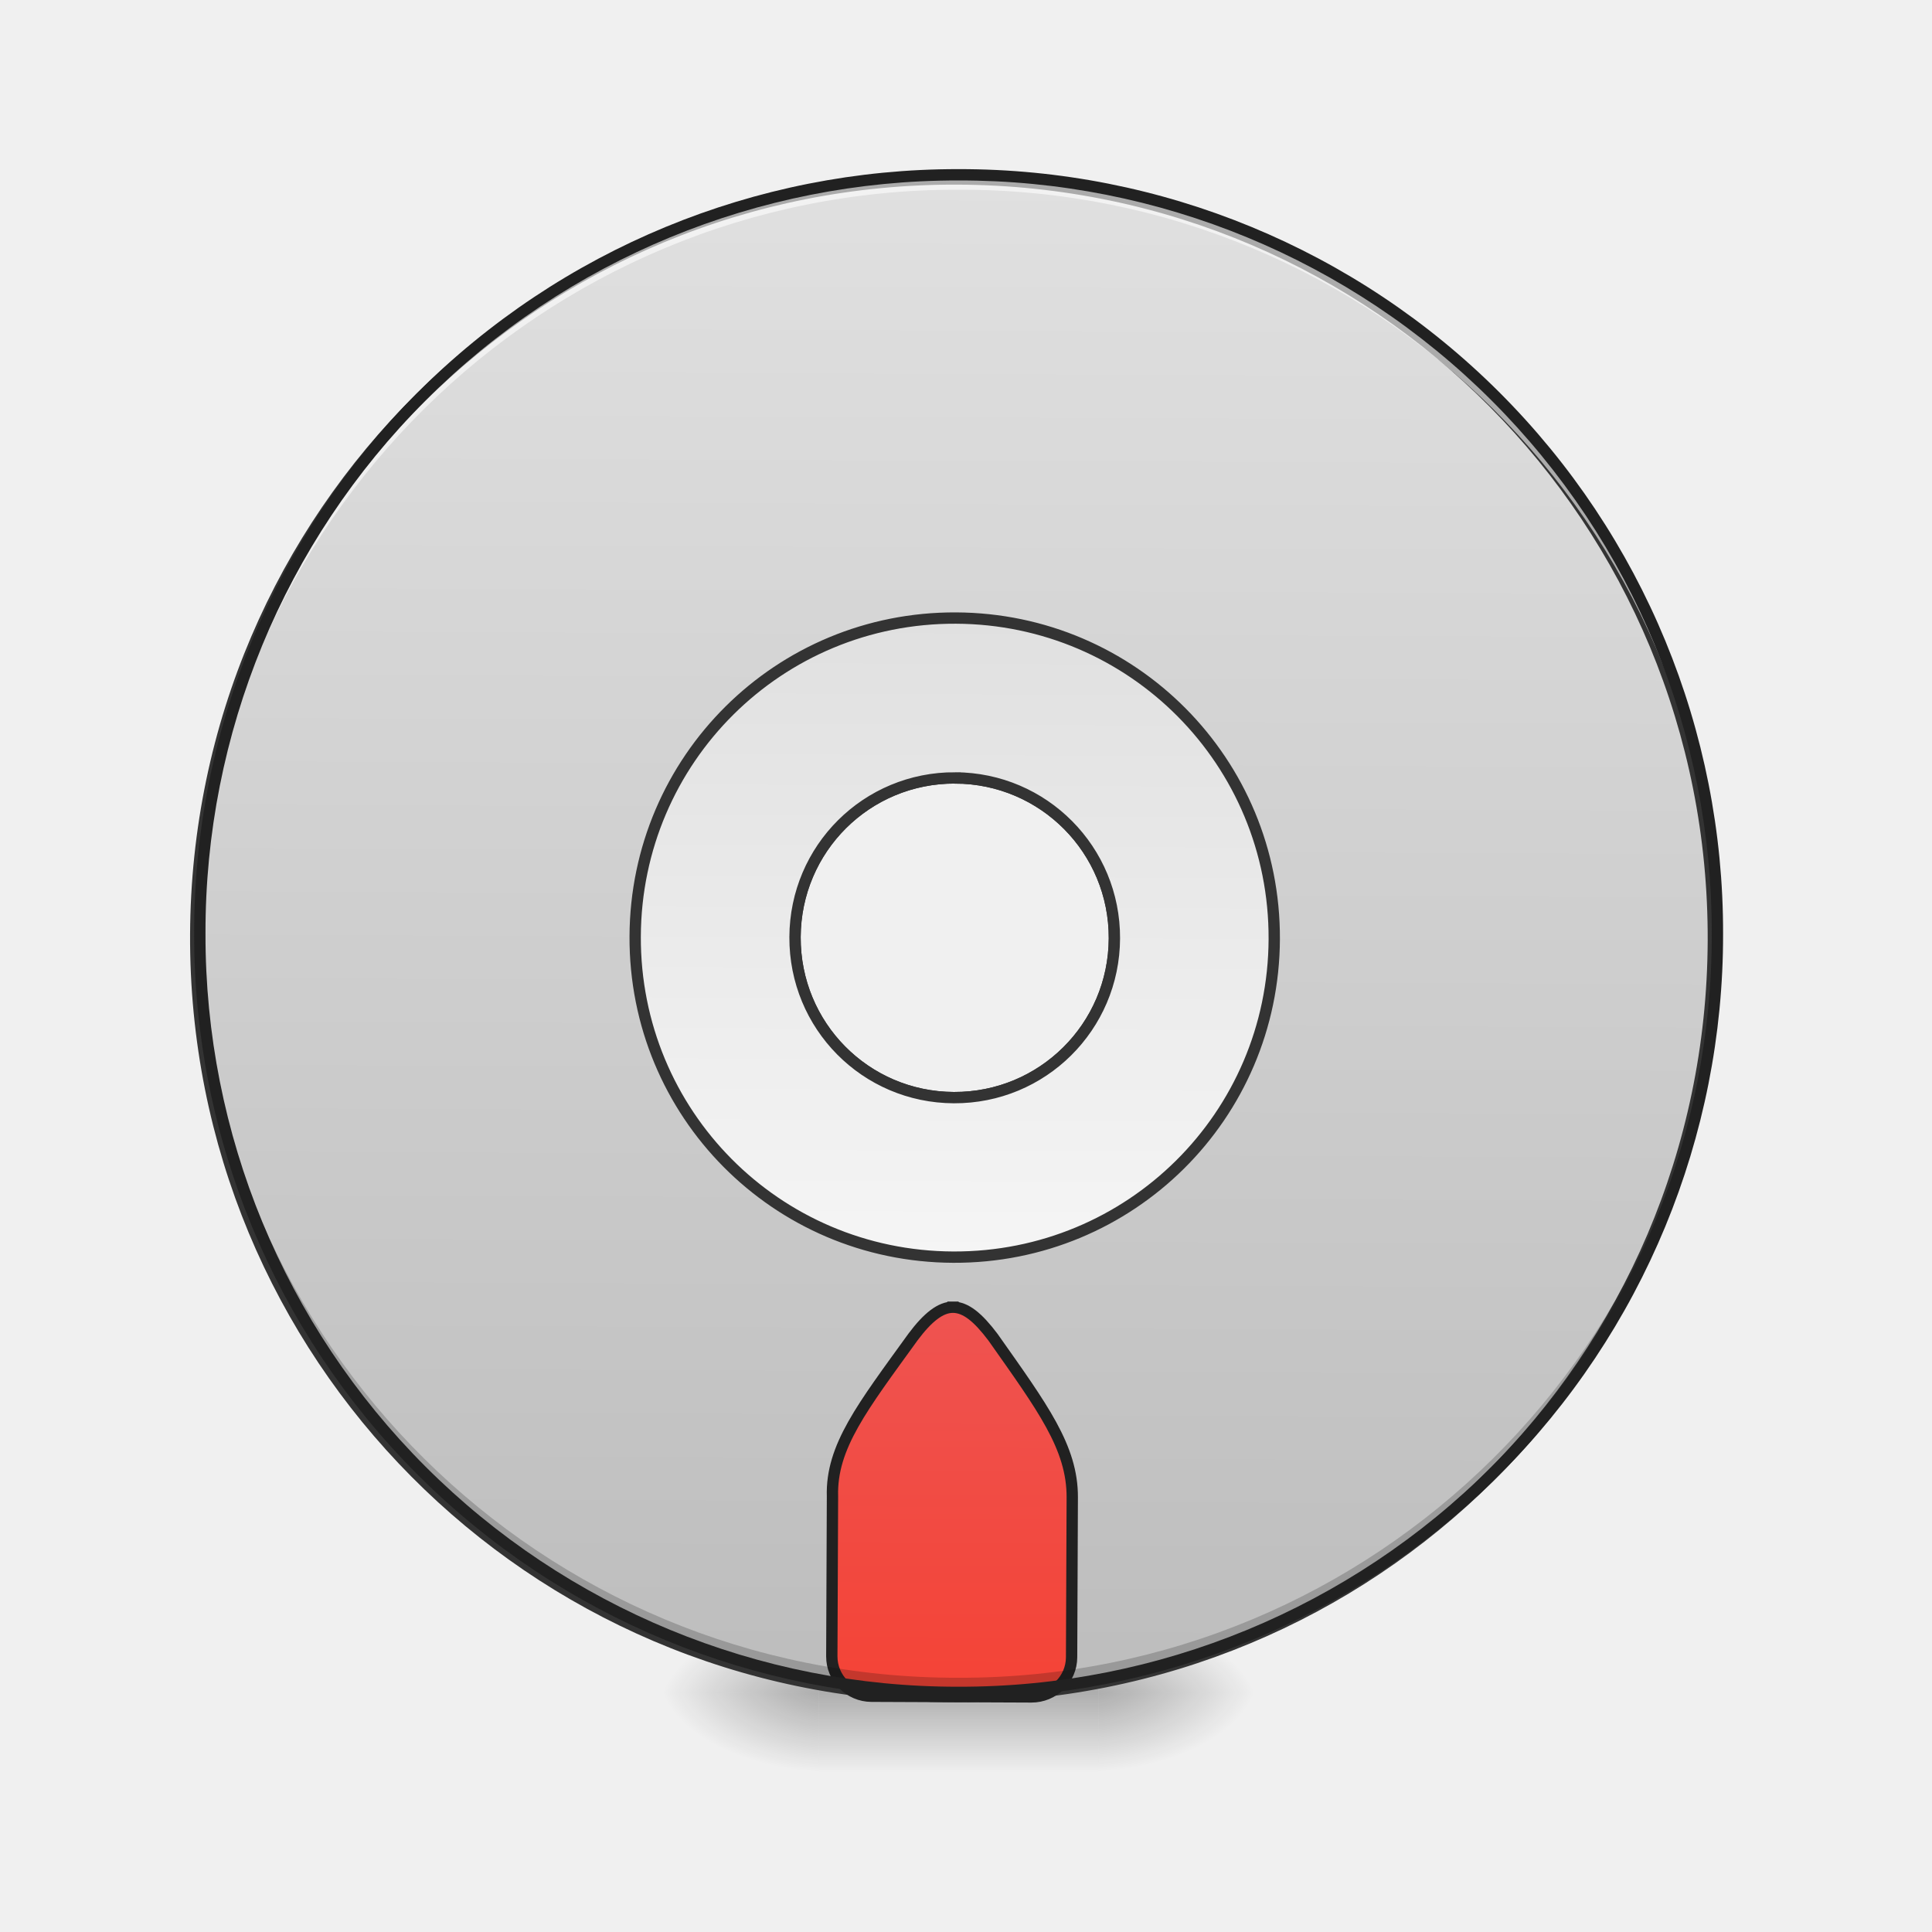
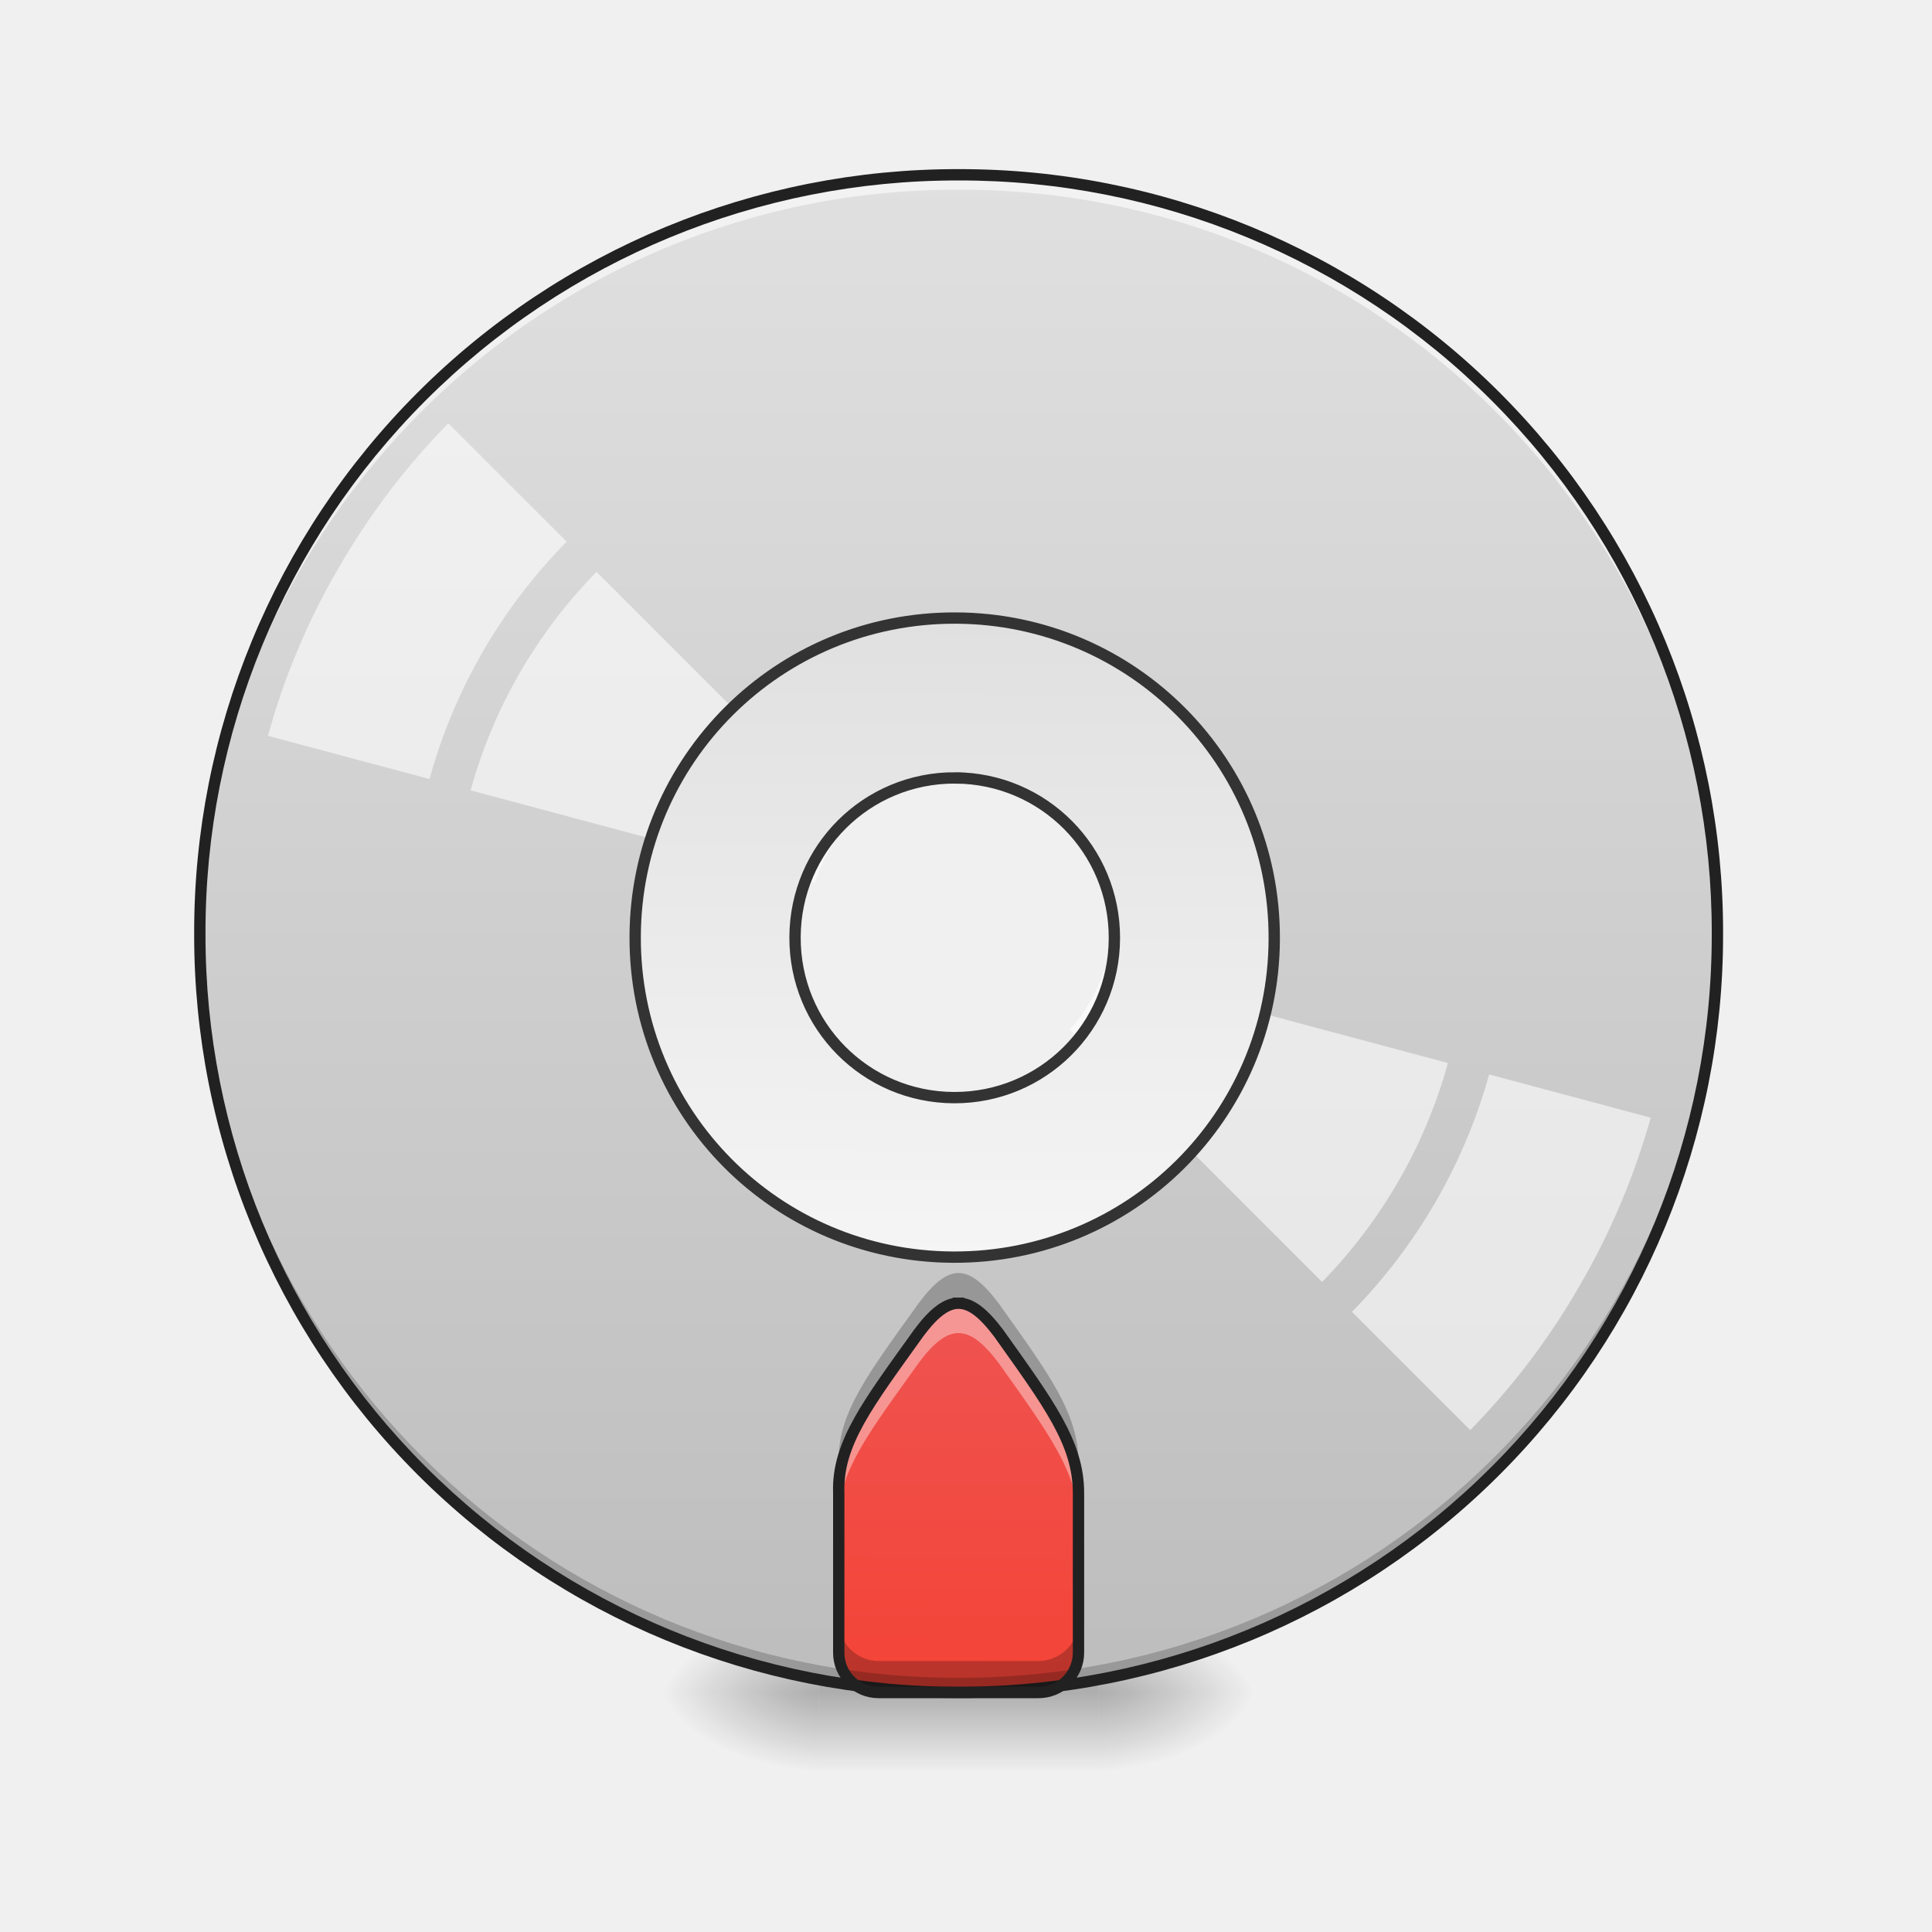
<svg xmlns="http://www.w3.org/2000/svg" width="22pt" height="22pt" viewBox="0 0 22 22">
  <defs>
    <radialGradient id="a" gradientUnits="userSpaceOnUse" cx="450.909" cy="189.579" fx="450.909" fy="189.579" r="21.167" gradientTransform="matrix(0 -.05372 -.09669 0 30.61 43.722)">
      <stop offset="0" stop-opacity=".314" />
      <stop offset=".222" stop-opacity=".275" />
      <stop offset="1" stop-opacity="0" />
    </radialGradient>
    <radialGradient id="b" gradientUnits="userSpaceOnUse" cx="450.909" cy="189.579" fx="450.909" fy="189.579" r="21.167" gradientTransform="matrix(0 .05372 .09669 0 -8.78 -5.175)">
      <stop offset="0" stop-opacity=".314" />
      <stop offset=".222" stop-opacity=".275" />
      <stop offset="1" stop-opacity="0" />
    </radialGradient>
    <radialGradient id="c" gradientUnits="userSpaceOnUse" cx="450.909" cy="189.579" fx="450.909" fy="189.579" r="21.167" gradientTransform="matrix(0 -.05372 .09669 0 -8.78 43.722)">
      <stop offset="0" stop-opacity=".314" />
      <stop offset=".222" stop-opacity=".275" />
      <stop offset="1" stop-opacity="0" />
    </radialGradient>
    <radialGradient id="d" gradientUnits="userSpaceOnUse" cx="450.909" cy="189.579" fx="450.909" fy="189.579" r="21.167" gradientTransform="matrix(0 .05372 -.09669 0 30.61 -5.175)">
      <stop offset="0" stop-opacity=".314" />
      <stop offset=".222" stop-opacity=".275" />
      <stop offset="1" stop-opacity="0" />
    </radialGradient>
    <linearGradient id="e" gradientUnits="userSpaceOnUse" x1="255.323" y1="233.5" x2="255.323" y2="254.667" gradientTransform="matrix(.00919 0 0 .04297 8.57 9.24)">
      <stop offset="0" stop-opacity=".275" />
      <stop offset="1" stop-opacity="0" />
    </linearGradient>
-     <linearGradient id="f" gradientUnits="userSpaceOnUse" x1="254" y1="-168.667" x2="254" y2="233.5" gradientTransform="matrix(3.77953 0 0 3.77953 0 812.598)">
+     <linearGradient id="f" gradientUnits="userSpaceOnUse" x1="254" y1="-168.667" x2="254" y2="233.5" gradientTransform="matrix(.04297 0 0 .04297 0 9.24)">
      <stop offset="0" stop-color="#e0e0e0" />
      <stop offset="1" stop-color="#bdbdbd" />
    </linearGradient>
-     <linearGradient id="g" gradientUnits="userSpaceOnUse" x1="960" y1="1695.118" x2="960" y2="1315.118">
+     <linearGradient id="g" gradientUnits="userSpaceOnUse" x1="960" y1="1695.118" x2="960" y2="1315.118" gradientTransform="rotate(.24) scale(.01137)">
      <stop offset="0" stop-color="#f44336" />
      <stop offset="1" stop-color="#ef5350" />
    </linearGradient>
    <linearGradient id="h" gradientUnits="userSpaceOnUse" x1="254" y1="117.083" x2="254" y2="-52.25" gradientTransform="matrix(3.77953 0 0 3.77953 0 812.598)">
      <stop offset="0" stop-color="#f5f5f5" />
      <stop offset="1" stop-color="#e0e0e0" />
    </linearGradient>
  </defs>
  <path d="M12.508 19.273h1.816v-.91h-1.816zm0 0" fill="url(#a)" />
  <path d="M9.324 19.273h-1.82v.91h1.82zm0 0" fill="url(#b)" />
  <path d="M9.324 19.273h-1.82v-.91h1.82zm0 0" fill="url(#c)" />
  <path d="M12.508 19.273h1.816v.91h-1.816zm0 0" fill="url(#d)" />
  <path d="M9.324 19.047h3.184v1.137H9.324zm0 0" fill="url(#e)" />
-   <path d="M959.908 175.216c-420.861 0-759.956 338.75-759.956 759.956 0 420.862 339.095 759.956 759.956 759.956 421.206 0 759.956-339.094 759.956-759.956 0-421.205-338.75-759.956-759.956-759.956zm0 599.857c88.639 0 160.1 71.46 160.1 160.099s-71.461 160.1-160.1 160.1c-88.638 0-159.755-71.461-159.755-160.1s71.117-160.1 159.755-160.1zm0 0" transform="rotate(.24) scale(.01137)" fill="url(#f)" stroke-width="11.339" stroke-linecap="round" stroke="#333" />
-   <path d="M959.908 1305.187c-12.368 0-25.08 9.963-39.853 29.89-50.16 70.086-81.767 110.283-80.05 160.099v160.1c0 21.987 17.866 39.852 39.854 39.852h160.099c22.331 0 40.197-17.865 40.197-39.853v-160.1c0-50.159-30.234-90.012-80.05-160.098-15.117-19.927-27.485-29.89-40.197-29.89zm0 0" transform="rotate(.24) scale(.01137)" fill="url(#g)" stroke-width="11.339" stroke-linecap="square" stroke-linejoin="bevel" stroke="#212121" />
+   <path d="M10.914 1.992a8.621 8.621 0 0 0-8.64 8.64 8.624 8.624 0 0 0 8.64 8.641c4.79 0 8.64-3.855 8.64-8.64 0-4.79-3.85-8.64-8.64-8.64zm0 6.82c1.008 0 1.82.813 1.82 1.82 0 1.009-.812 1.821-1.82 1.821a1.814 1.814 0 0 1-1.816-1.82c0-1.008.808-1.82 1.816-1.82zm0 0" fill="url(#f)" />
+   <path d="M10.914 14.84c-.14 0-.285.113-.453.34-.57.797-.93 1.254-.91 1.82v1.82c0 .25.203.453.453.453h1.82a.454.454 0 0 0 .457-.453V17c0-.57-.344-1.023-.91-1.82-.172-.227-.312-.34-.457-.34zm0 0" fill="url(#g)" />
  <path d="M10.914 19.273a8.624 8.624 0 0 1-8.64-8.64v-.086a8.624 8.624 0 0 0 8.64 8.558 8.62 8.62 0 0 0 8.64-8.558v.086a8.621 8.621 0 0 1-8.64 8.64zm0 0" fill-opacity=".196" />
  <path d="M10.914 1.992a8.621 8.621 0 0 0-8.64 8.64v.087a8.624 8.624 0 0 1 8.64-8.559 8.62 8.62 0 0 1 8.64 8.559v-.086c0-4.79-3.85-8.64-8.64-8.64zm0 0" fill="#fff" fill-opacity=".588" />
  <path d="M10.914 1.926a8.686 8.686 0 0 0-8.703 8.707 8.686 8.686 0 0 0 8.703 8.703 8.686 8.686 0 0 0 8.707-8.703 8.687 8.687 0 0 0-8.707-8.707zm0 .129a8.557 8.557 0 0 1 8.578 8.578 8.556 8.556 0 0 1-8.578 8.574 8.556 8.556 0 0 1-8.574-8.574 8.556 8.556 0 0 1 8.574-8.578zm0 0" fill="#212121" />
+   <path d="M5.105 4.82a8.192 8.192 0 0 0-1.253 1.653 8.017 8.017 0 0 0-.801 1.906l1.84.492c.28-1.02.82-1.95 1.562-2.703zm1.688 1.692A5.72 5.72 0 0 0 5.359 9l3.922 1.05c.074-.25.207-.476.383-.667zm5.773 4.543a1.61 1.61 0 0 1-.156.355c-.062.113-.14.219-.23.313l2.875 2.875a5.772 5.772 0 0 0 1.433-2.493zm4.391 1.18a6.246 6.246 0 0 1-1.562 2.703l1.347 1.347a8.173 8.173 0 0 0 1.25-1.652 8.193 8.193 0 0 0 .805-1.906zm0 0" fill="#fff" fill-opacity=".588" />
  <path d="M959.908 614.974c-177.277 0-319.855 142.92-319.855 320.198 0 177.277 142.578 319.855 319.855 319.855 177.278 0 320.199-142.578 320.199-319.855 0-177.277-142.921-320.198-320.199-320.198zm0 160.099c88.639 0 160.1 71.46 160.1 160.099s-71.461 160.1-160.1 160.1c-88.638 0-159.755-71.461-159.755-160.1s71.117-160.1 159.755-160.1zm0 0" transform="rotate(.24) scale(.01137)" fill="url(#h)" stroke-width="11.339" stroke-linecap="round" stroke="#333" />
+   <path d="M10.914 14.84c-.14 0-.285.113-.453.34-.57.797-.93 1.254-.91 1.82v.254c.015-.527.37-.977.91-1.734.168-.227.312-.34.453-.34.145 0 .285.113.457.34.566.796.91 1.253.91 1.82V17c0-.57-.344-1.023-.91-1.82-.172-.227-.312-.34-.457-.34zm0 0" fill="#fff" fill-opacity=".392" />
+   <path d="M9.55 16.914V17zm0 1.547v.36c0 .25.204.452.454.452h1.82a.454.454 0 0 0 .457-.453v-.36c0 .25-.203.454-.457.454h-1.82a.453.453 0 0 1-.453-.453zm0 0M10.914 14.496c-.14 0-.285.117-.453.344-.57.797-.93 1.254-.91 1.82v.254c.015-.527.37-.98.91-1.734.168-.227.312-.34.453-.34.145 0 .285.113.457.34.566.797.91 1.25.91 1.82v-.344c0-.566-.344-1.02-.91-1.816-.172-.227-.312-.344-.457-.344zm0 0" fill-opacity=".235" />
+   <path d="M10.914 14.84c-.14 0-.285.113-.453.34-.57.797-.93 1.254-.91 1.82v1.82c0 .25.203.453.453.453h1.82a.454.454 0 0 0 .457-.453V17c0-.57-.344-1.023-.91-1.82-.172-.227-.312-.34-.457-.34zm0 0" fill="none" stroke-width=".129" stroke-linecap="square" stroke-linejoin="bevel" stroke="#212121" />
</svg>
